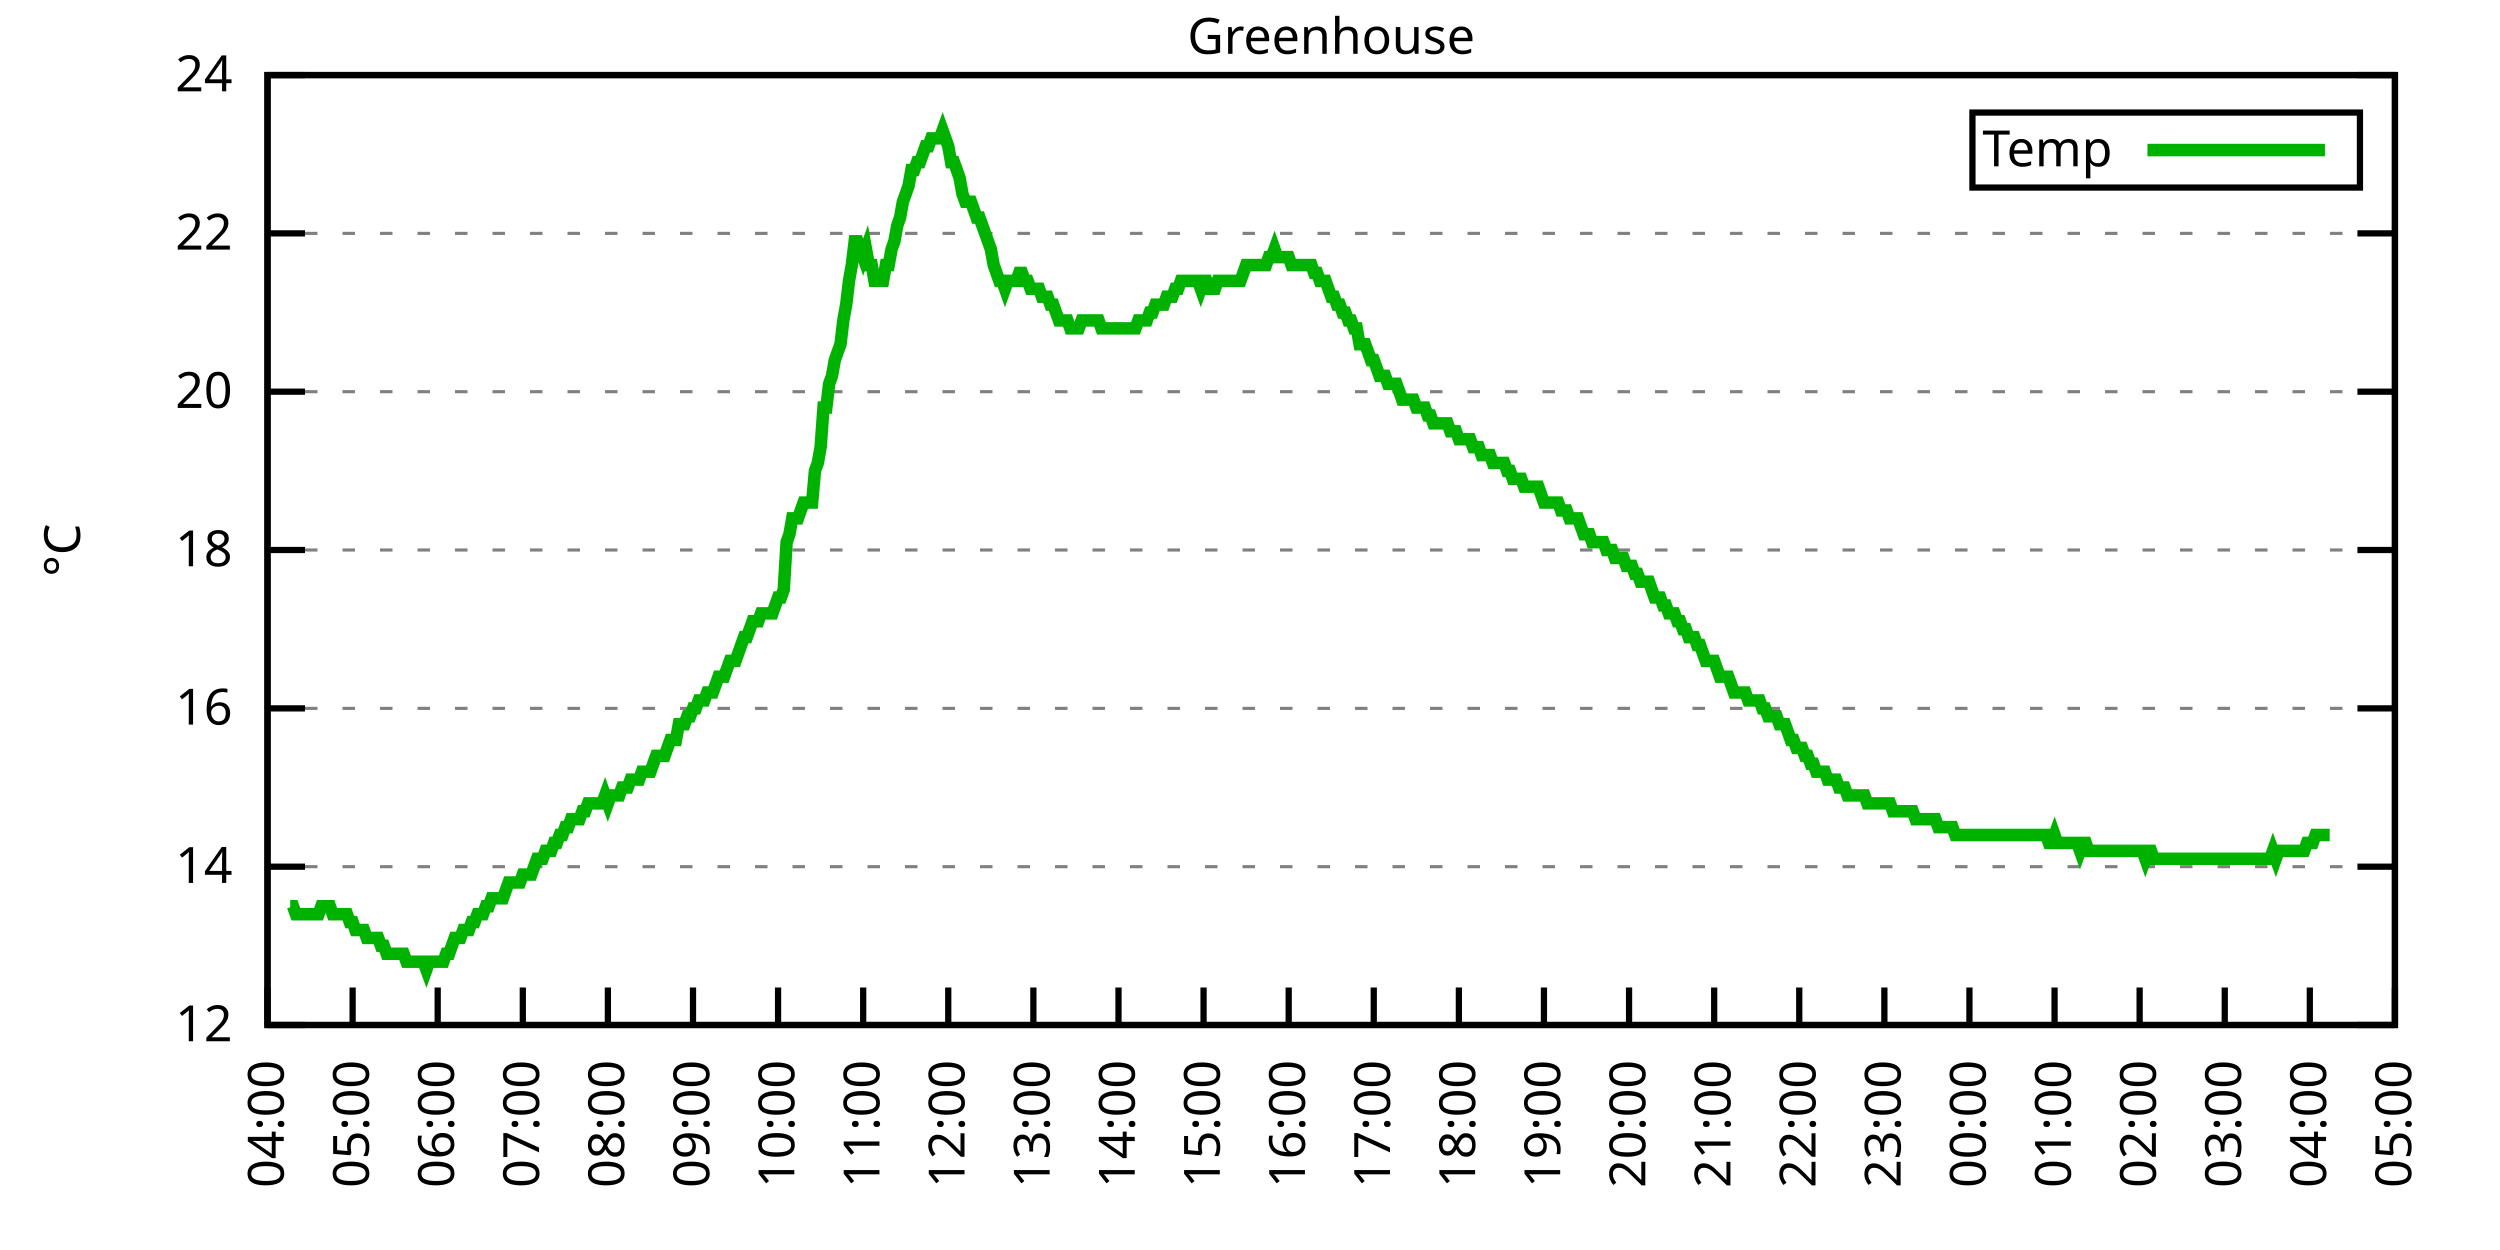
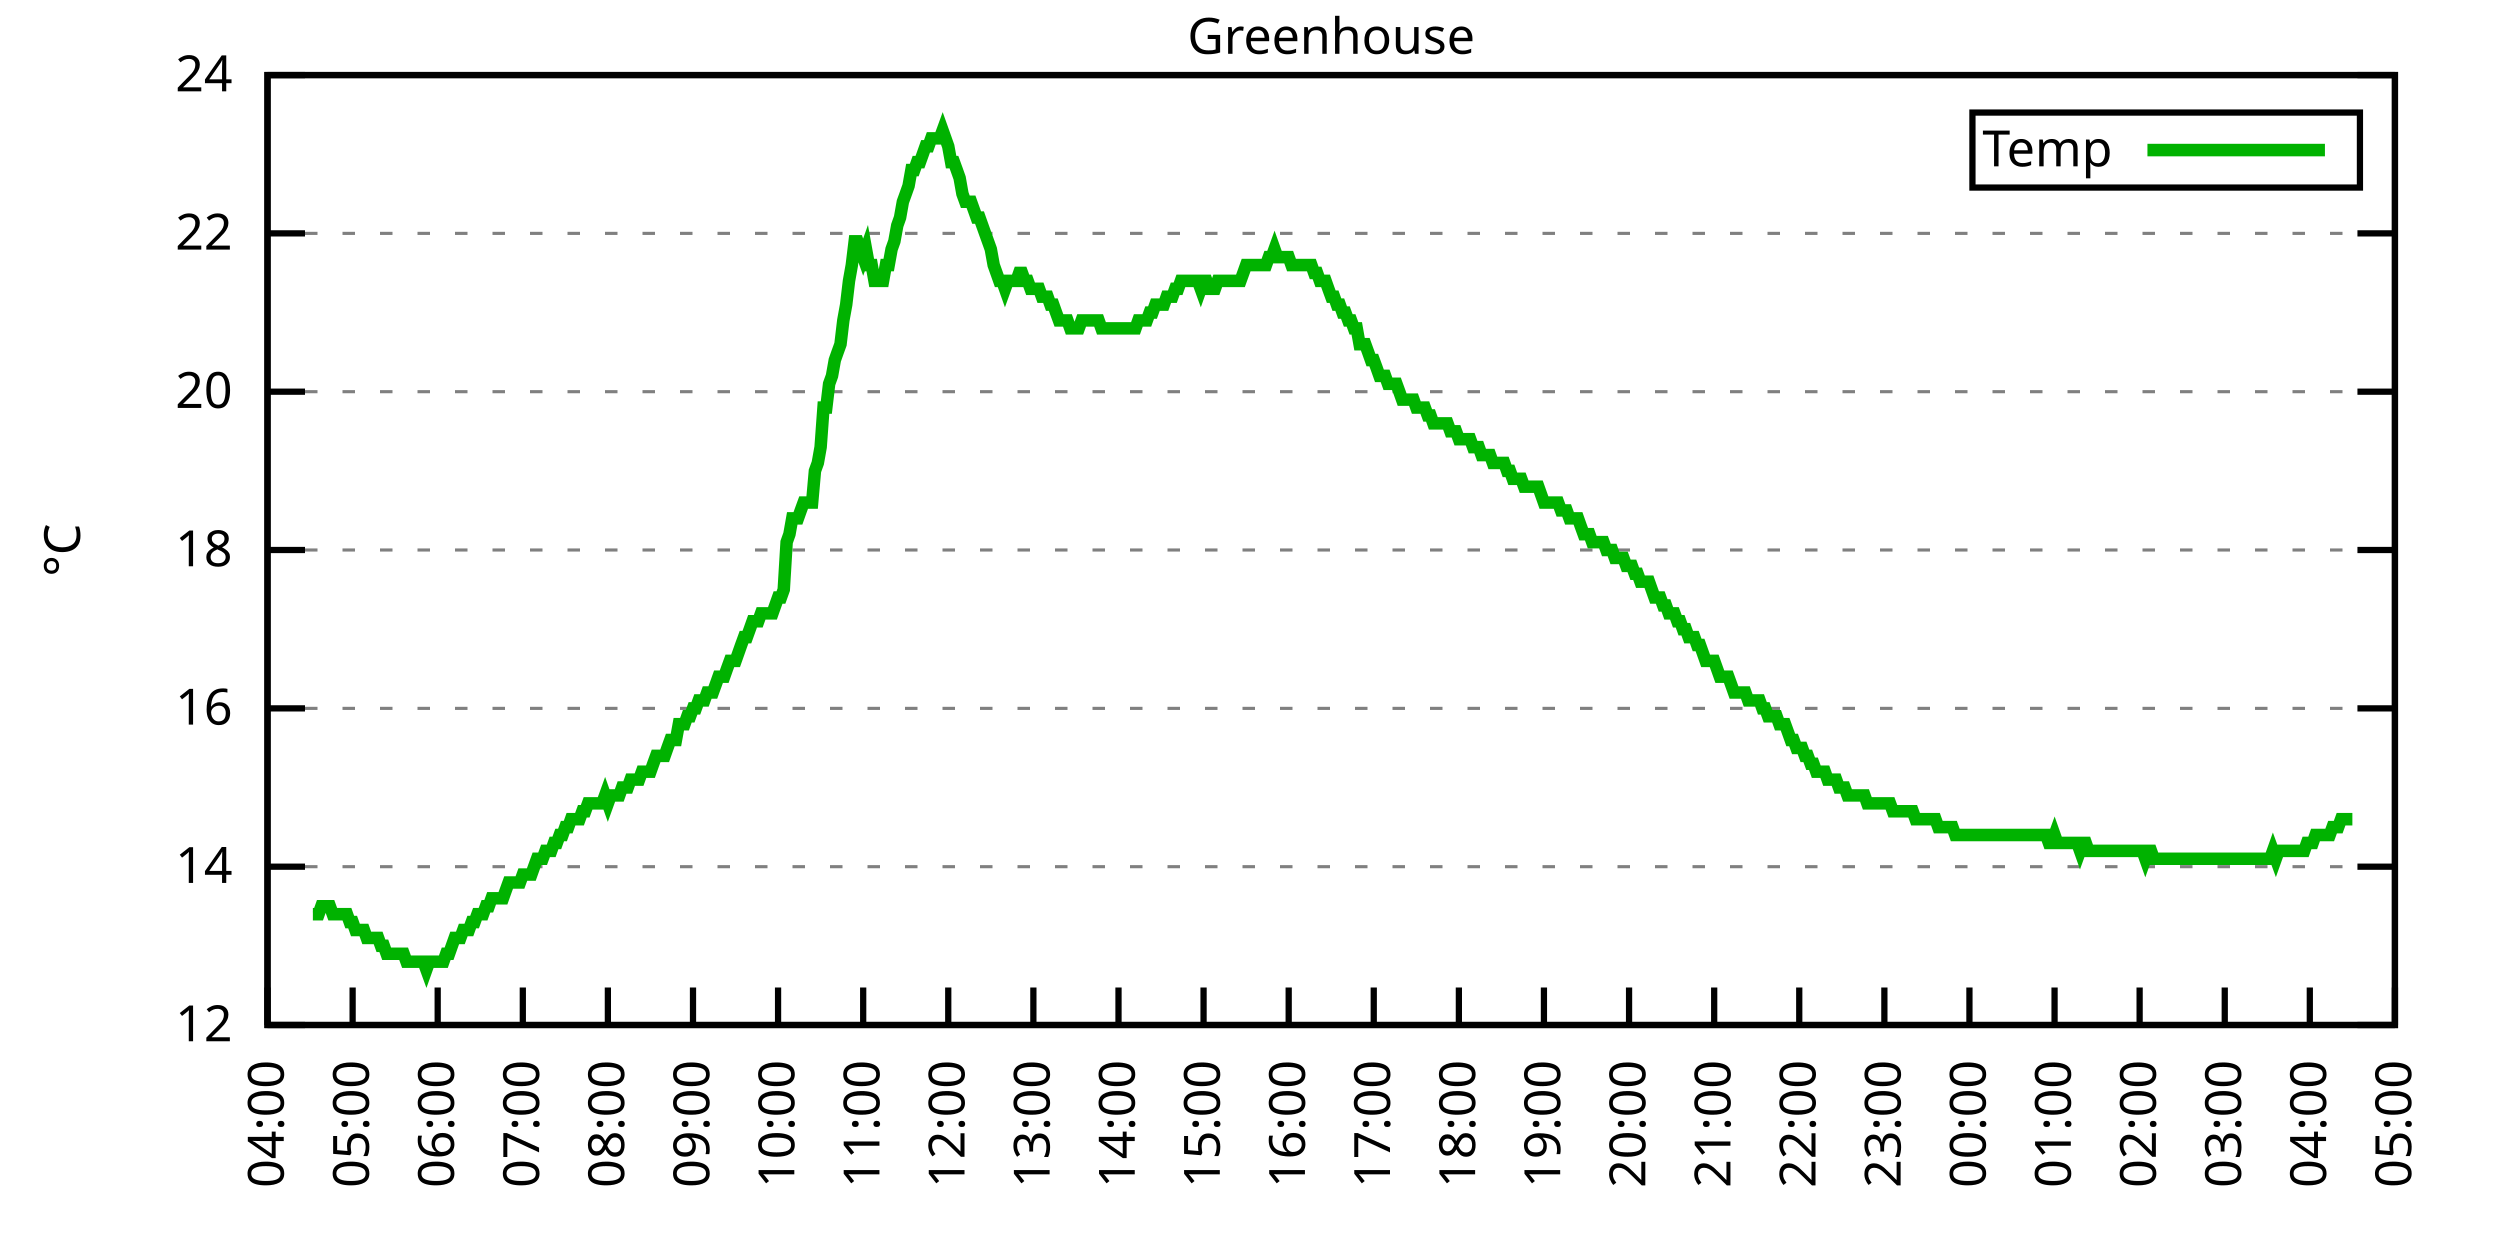
<svg xmlns="http://www.w3.org/2000/svg" xmlns:xlink="http://www.w3.org/1999/xlink" width="400" height="200" viewBox="0 0 400 200">
  <g id="gnuplot_canvas">
    <rect x="0" y="0" width="400" height="200" fill="none" />
    <defs>
      <circle id="gpDot" r="0.5" stroke-width="0.5" stroke="currentColor" />
      <path id="gpPt0" stroke-width="0.333" stroke="currentColor" d="M-1,0 h2 M0,-1 v2" />
      <path id="gpPt1" stroke-width="0.333" stroke="currentColor" d="M-1,-1 L1,1 M1,-1 L-1,1" />
      <path id="gpPt2" stroke-width="0.333" stroke="currentColor" d="M-1,0 L1,0 M0,-1 L0,1 M-1,-1 L1,1 M-1,1 L1,-1" />
      <rect id="gpPt3" stroke-width="0.333" stroke="currentColor" x="-1" y="-1" width="2" height="2" />
      <rect id="gpPt4" stroke-width="0.333" stroke="currentColor" fill="currentColor" x="-1" y="-1" width="2" height="2" />
      <circle id="gpPt5" stroke-width="0.333" stroke="currentColor" cx="0" cy="0" r="1" />
      <use xlink:href="#gpPt5" id="gpPt6" fill="currentColor" stroke="none" />
      <path id="gpPt7" stroke-width="0.333" stroke="currentColor" d="M0,-1.33 L-1.33,0.67 L1.33,0.67 z" />
      <use xlink:href="#gpPt7" id="gpPt8" fill="currentColor" stroke="none" />
      <use xlink:href="#gpPt7" id="gpPt9" stroke="currentColor" transform="rotate(180)" />
      <use xlink:href="#gpPt9" id="gpPt10" fill="currentColor" stroke="none" />
      <use xlink:href="#gpPt3" id="gpPt11" stroke="currentColor" transform="rotate(45)" />
      <use xlink:href="#gpPt11" id="gpPt12" fill="currentColor" stroke="none" />
      <path id="gpPt13" stroke-width="0.333" stroke="currentColor" d="M0,1.330 L1.265,0.411 L0.782,-1.067 L-0.782,-1.076 L-1.265,0.411 z" />
      <use xlink:href="#gpPt13" id="gpPt14" fill="currentColor" stroke="none" />
      <filter id="textbox" filterUnits="objectBoundingBox" x="0" y="0" height="1" width="1">
        <feFlood flood-color="white" flood-opacity="1" result="bgnd" />
        <feComposite in="SourceGraphic" in2="bgnd" operator="atop" />
      </filter>
      <filter id="greybox" filterUnits="objectBoundingBox" x="0" y="0" height="1" width="1">
        <feFlood flood-color="lightgrey" flood-opacity="1" result="grey" />
        <feComposite in="SourceGraphic" in2="grey" operator="atop" />
      </filter>
    </defs>
    <g fill="none" color="white" stroke="currentColor" stroke-width="1.00" stroke-linecap="butt" stroke-linejoin="miter">
</g>
    <g fill="none" color="black" stroke="currentColor" stroke-width="1.00" stroke-linecap="butt" stroke-linejoin="miter">
      <g stroke="none" shape-rendering="crispEdges">
        <polygon fill="rgb(255, 255, 255)" points="42.80,164.00 383.18,164.00 383.18,12.02 42.80,12.02 " />
      </g>
    </g>
    <g fill="none" color="black" stroke="currentColor" stroke-width="1.00" stroke-linecap="butt" stroke-linejoin="miter">
</g>
    <g fill="none" color="black" stroke="black" stroke-width="0.50" stroke-linecap="butt" stroke-linejoin="miter">
</g>
    <g fill="none" color="gray" stroke="currentColor" stroke-width="0.50" stroke-linecap="butt" stroke-linejoin="miter">
      <path stroke="gray" stroke-dasharray="2,4" class="gridline" d="M42.80,164.00 L383.19,164.00  " />
    </g>
    <g fill="none" color="gray" stroke="gray" stroke-width="1.00" stroke-linecap="butt" stroke-linejoin="miter">
</g>
    <g fill="none" color="black" stroke="currentColor" stroke-width="1.00" stroke-linecap="butt" stroke-linejoin="miter">
      <path stroke="black" d="M42.80,164.00 L48.80,164.00 M383.19,164.00 L377.19,164.00  " />
      <g transform="translate(37.20,166.60)" stroke="none" fill="black" font-family="Sans" font-size="8.00" text-anchor="end">
        <text>
          <tspan font-family="Sans"> 12</tspan>
        </text>
      </g>
    </g>
    <g fill="none" color="black" stroke="currentColor" stroke-width="1.00" stroke-linecap="butt" stroke-linejoin="miter">
</g>
    <g fill="none" color="black" stroke="black" stroke-width="0.50" stroke-linecap="butt" stroke-linejoin="miter">
</g>
    <g fill="none" color="gray" stroke="currentColor" stroke-width="0.50" stroke-linecap="butt" stroke-linejoin="miter">
      <path stroke="gray" stroke-dasharray="2,4" class="gridline" d="M42.80,138.67 L383.19,138.67  " />
    </g>
    <g fill="none" color="gray" stroke="gray" stroke-width="1.00" stroke-linecap="butt" stroke-linejoin="miter">
</g>
    <g fill="none" color="black" stroke="currentColor" stroke-width="1.00" stroke-linecap="butt" stroke-linejoin="miter">
      <path stroke="black" d="M42.80,138.67 L48.80,138.67 M383.19,138.67 L377.19,138.67  " />
      <g transform="translate(37.20,141.27)" stroke="none" fill="black" font-family="Sans" font-size="8.00" text-anchor="end">
        <text>
          <tspan font-family="Sans"> 14</tspan>
        </text>
      </g>
    </g>
    <g fill="none" color="black" stroke="currentColor" stroke-width="1.00" stroke-linecap="butt" stroke-linejoin="miter">
</g>
    <g fill="none" color="black" stroke="black" stroke-width="0.50" stroke-linecap="butt" stroke-linejoin="miter">
</g>
    <g fill="none" color="gray" stroke="currentColor" stroke-width="0.50" stroke-linecap="butt" stroke-linejoin="miter">
      <path stroke="gray" stroke-dasharray="2,4" class="gridline" d="M42.80,113.34 L383.19,113.34  " />
    </g>
    <g fill="none" color="gray" stroke="gray" stroke-width="1.00" stroke-linecap="butt" stroke-linejoin="miter">
</g>
    <g fill="none" color="black" stroke="currentColor" stroke-width="1.00" stroke-linecap="butt" stroke-linejoin="miter">
      <path stroke="black" d="M42.80,113.34 L48.80,113.34 M383.19,113.34 L377.19,113.34  " />
      <g transform="translate(37.20,115.94)" stroke="none" fill="black" font-family="Sans" font-size="8.00" text-anchor="end">
        <text>
          <tspan font-family="Sans"> 16</tspan>
        </text>
      </g>
    </g>
    <g fill="none" color="black" stroke="currentColor" stroke-width="1.00" stroke-linecap="butt" stroke-linejoin="miter">
</g>
    <g fill="none" color="black" stroke="black" stroke-width="0.50" stroke-linecap="butt" stroke-linejoin="miter">
</g>
    <g fill="none" color="gray" stroke="currentColor" stroke-width="0.50" stroke-linecap="butt" stroke-linejoin="miter">
      <path stroke="gray" stroke-dasharray="2,4" class="gridline" d="M42.80,88.00 L383.19,88.00  " />
    </g>
    <g fill="none" color="gray" stroke="gray" stroke-width="1.00" stroke-linecap="butt" stroke-linejoin="miter">
</g>
    <g fill="none" color="black" stroke="currentColor" stroke-width="1.00" stroke-linecap="butt" stroke-linejoin="miter">
      <path stroke="black" d="M42.80,88.00 L48.80,88.00 M383.19,88.00 L377.19,88.00  " />
      <g transform="translate(37.20,90.60)" stroke="none" fill="black" font-family="Sans" font-size="8.00" text-anchor="end">
        <text>
          <tspan font-family="Sans"> 18</tspan>
        </text>
      </g>
    </g>
    <g fill="none" color="black" stroke="currentColor" stroke-width="1.00" stroke-linecap="butt" stroke-linejoin="miter">
</g>
    <g fill="none" color="black" stroke="black" stroke-width="0.50" stroke-linecap="butt" stroke-linejoin="miter">
</g>
    <g fill="none" color="gray" stroke="currentColor" stroke-width="0.50" stroke-linecap="butt" stroke-linejoin="miter">
      <path stroke="gray" stroke-dasharray="2,4" class="gridline" d="M42.80,62.67 L383.19,62.67  " />
    </g>
    <g fill="none" color="gray" stroke="gray" stroke-width="1.00" stroke-linecap="butt" stroke-linejoin="miter">
</g>
    <g fill="none" color="black" stroke="currentColor" stroke-width="1.00" stroke-linecap="butt" stroke-linejoin="miter">
      <path stroke="black" d="M42.80,62.67 L48.80,62.67 M383.19,62.67 L377.19,62.67  " />
      <g transform="translate(37.20,65.27)" stroke="none" fill="black" font-family="Sans" font-size="8.00" text-anchor="end">
        <text>
          <tspan font-family="Sans"> 20</tspan>
        </text>
      </g>
    </g>
    <g fill="none" color="black" stroke="currentColor" stroke-width="1.00" stroke-linecap="butt" stroke-linejoin="miter">
</g>
    <g fill="none" color="black" stroke="black" stroke-width="0.50" stroke-linecap="butt" stroke-linejoin="miter">
</g>
    <g fill="none" color="gray" stroke="currentColor" stroke-width="0.50" stroke-linecap="butt" stroke-linejoin="miter">
      <path stroke="gray" stroke-dasharray="2,4" class="gridline" d="M42.80,37.34 L383.19,37.34  " />
    </g>
    <g fill="none" color="gray" stroke="gray" stroke-width="1.00" stroke-linecap="butt" stroke-linejoin="miter">
</g>
    <g fill="none" color="black" stroke="currentColor" stroke-width="1.00" stroke-linecap="butt" stroke-linejoin="miter">
      <path stroke="black" d="M42.80,37.34 L48.80,37.34 M383.19,37.34 L377.19,37.34  " />
      <g transform="translate(37.20,39.94)" stroke="none" fill="black" font-family="Sans" font-size="8.00" text-anchor="end">
        <text>
          <tspan font-family="Sans"> 22</tspan>
        </text>
      </g>
    </g>
    <g fill="none" color="black" stroke="currentColor" stroke-width="1.00" stroke-linecap="butt" stroke-linejoin="miter">
</g>
    <g fill="none" color="black" stroke="black" stroke-width="0.50" stroke-linecap="butt" stroke-linejoin="miter">
</g>
    <g fill="none" color="gray" stroke="currentColor" stroke-width="0.50" stroke-linecap="butt" stroke-linejoin="miter">
      <path stroke="gray" stroke-dasharray="2,4" class="gridline" d="M42.80,12.01 L383.19,12.01  " />
    </g>
    <g fill="none" color="gray" stroke="gray" stroke-width="1.00" stroke-linecap="butt" stroke-linejoin="miter">
</g>
    <g fill="none" color="black" stroke="currentColor" stroke-width="1.00" stroke-linecap="butt" stroke-linejoin="miter">
      <path stroke="black" d="M42.80,12.01 L48.80,12.01 M383.19,12.01 L377.19,12.01  " />
      <g transform="translate(37.20,14.61)" stroke="none" fill="black" font-family="Sans" font-size="8.00" text-anchor="end">
        <text>
          <tspan font-family="Sans"> 24</tspan>
        </text>
      </g>
    </g>
    <g fill="none" color="black" stroke="currentColor" stroke-width="1.00" stroke-linecap="butt" stroke-linejoin="miter">
      <path stroke="black" d="M42.80,164.00 L42.80,158.00  " />
      <g transform="translate(45.40,169.60) rotate(270.00)" stroke="none" fill="black" font-family="Sans" font-size="8.00" text-anchor="end">
        <text>
          <tspan font-family="Sans">04:00</tspan>
        </text>
      </g>
    </g>
    <g fill="none" color="black" stroke="currentColor" stroke-width="1.00" stroke-linecap="butt" stroke-linejoin="miter">
      <path stroke="black" d="M56.42,164.00 L56.42,158.00  " />
      <g transform="translate(59.02,169.60) rotate(270.00)" stroke="none" fill="black" font-family="Sans" font-size="8.00" text-anchor="end">
        <text>
          <tspan font-family="Sans">05:00</tspan>
        </text>
      </g>
    </g>
    <g fill="none" color="black" stroke="currentColor" stroke-width="1.00" stroke-linecap="butt" stroke-linejoin="miter">
      <path stroke="black" d="M70.03,164.00 L70.03,158.00  " />
      <g transform="translate(72.63,169.60) rotate(270.00)" stroke="none" fill="black" font-family="Sans" font-size="8.00" text-anchor="end">
        <text>
          <tspan font-family="Sans">06:00</tspan>
        </text>
      </g>
    </g>
    <g fill="none" color="black" stroke="currentColor" stroke-width="1.00" stroke-linecap="butt" stroke-linejoin="miter">
      <path stroke="black" d="M83.65,164.00 L83.65,158.00  " />
      <g transform="translate(86.25,169.60) rotate(270.00)" stroke="none" fill="black" font-family="Sans" font-size="8.00" text-anchor="end">
        <text>
          <tspan font-family="Sans">07:00</tspan>
        </text>
      </g>
    </g>
    <g fill="none" color="black" stroke="currentColor" stroke-width="1.00" stroke-linecap="butt" stroke-linejoin="miter">
      <path stroke="black" d="M97.26,164.00 L97.26,158.00  " />
      <g transform="translate(99.86,169.60) rotate(270.00)" stroke="none" fill="black" font-family="Sans" font-size="8.00" text-anchor="end">
        <text>
          <tspan font-family="Sans">08:00</tspan>
        </text>
      </g>
    </g>
    <g fill="none" color="black" stroke="currentColor" stroke-width="1.00" stroke-linecap="butt" stroke-linejoin="miter">
      <path stroke="black" d="M110.88,164.00 L110.88,158.00  " />
      <g transform="translate(113.48,169.60) rotate(270.00)" stroke="none" fill="black" font-family="Sans" font-size="8.00" text-anchor="end">
        <text>
          <tspan font-family="Sans">09:00</tspan>
        </text>
      </g>
    </g>
    <g fill="none" color="black" stroke="currentColor" stroke-width="1.00" stroke-linecap="butt" stroke-linejoin="miter">
      <path stroke="black" d="M124.49,164.00 L124.49,158.00  " />
      <g transform="translate(127.09,169.60) rotate(270.00)" stroke="none" fill="black" font-family="Sans" font-size="8.00" text-anchor="end">
        <text>
          <tspan font-family="Sans">10:00</tspan>
        </text>
      </g>
    </g>
    <g fill="none" color="black" stroke="currentColor" stroke-width="1.00" stroke-linecap="butt" stroke-linejoin="miter">
      <path stroke="black" d="M138.11,164.00 L138.11,158.00  " />
      <g transform="translate(140.71,169.60) rotate(270.00)" stroke="none" fill="black" font-family="Sans" font-size="8.00" text-anchor="end">
        <text>
          <tspan font-family="Sans">11:00</tspan>
        </text>
      </g>
    </g>
    <g fill="none" color="black" stroke="currentColor" stroke-width="1.00" stroke-linecap="butt" stroke-linejoin="miter">
      <path stroke="black" d="M151.72,164.00 L151.72,158.00  " />
      <g transform="translate(154.32,169.60) rotate(270.00)" stroke="none" fill="black" font-family="Sans" font-size="8.00" text-anchor="end">
        <text>
          <tspan font-family="Sans">12:00</tspan>
        </text>
      </g>
    </g>
    <g fill="none" color="black" stroke="currentColor" stroke-width="1.00" stroke-linecap="butt" stroke-linejoin="miter">
      <path stroke="black" d="M165.34,164.00 L165.34,158.00  " />
      <g transform="translate(167.94,169.60) rotate(270.00)" stroke="none" fill="black" font-family="Sans" font-size="8.00" text-anchor="end">
        <text>
          <tspan font-family="Sans">13:00</tspan>
        </text>
      </g>
    </g>
    <g fill="none" color="black" stroke="currentColor" stroke-width="1.00" stroke-linecap="butt" stroke-linejoin="miter">
      <path stroke="black" d="M178.96,164.00 L178.96,158.00  " />
      <g transform="translate(181.56,169.60) rotate(270.00)" stroke="none" fill="black" font-family="Sans" font-size="8.00" text-anchor="end">
        <text>
          <tspan font-family="Sans">14:00</tspan>
        </text>
      </g>
    </g>
    <g fill="none" color="black" stroke="currentColor" stroke-width="1.00" stroke-linecap="butt" stroke-linejoin="miter">
      <path stroke="black" d="M192.57,164.00 L192.57,158.00  " />
      <g transform="translate(195.17,169.60) rotate(270.00)" stroke="none" fill="black" font-family="Sans" font-size="8.00" text-anchor="end">
        <text>
          <tspan font-family="Sans">15:00</tspan>
        </text>
      </g>
    </g>
    <g fill="none" color="black" stroke="currentColor" stroke-width="1.00" stroke-linecap="butt" stroke-linejoin="miter">
      <path stroke="black" d="M206.19,164.00 L206.19,158.00  " />
      <g transform="translate(208.79,169.60) rotate(270.00)" stroke="none" fill="black" font-family="Sans" font-size="8.00" text-anchor="end">
        <text>
          <tspan font-family="Sans">16:00</tspan>
        </text>
      </g>
    </g>
    <g fill="none" color="black" stroke="currentColor" stroke-width="1.00" stroke-linecap="butt" stroke-linejoin="miter">
      <path stroke="black" d="M219.80,164.00 L219.80,158.00  " />
      <g transform="translate(222.40,169.60) rotate(270.00)" stroke="none" fill="black" font-family="Sans" font-size="8.00" text-anchor="end">
        <text>
          <tspan font-family="Sans">17:00</tspan>
        </text>
      </g>
    </g>
    <g fill="none" color="black" stroke="currentColor" stroke-width="1.00" stroke-linecap="butt" stroke-linejoin="miter">
      <path stroke="black" d="M233.42,164.00 L233.42,158.00  " />
      <g transform="translate(236.02,169.60) rotate(270.00)" stroke="none" fill="black" font-family="Sans" font-size="8.00" text-anchor="end">
        <text>
          <tspan font-family="Sans">18:00</tspan>
        </text>
      </g>
    </g>
    <g fill="none" color="black" stroke="currentColor" stroke-width="1.00" stroke-linecap="butt" stroke-linejoin="miter">
      <path stroke="black" d="M247.03,164.00 L247.03,158.00  " />
      <g transform="translate(249.63,169.60) rotate(270.00)" stroke="none" fill="black" font-family="Sans" font-size="8.00" text-anchor="end">
        <text>
          <tspan font-family="Sans">19:00</tspan>
        </text>
      </g>
    </g>
    <g fill="none" color="black" stroke="currentColor" stroke-width="1.00" stroke-linecap="butt" stroke-linejoin="miter">
      <path stroke="black" d="M260.65,164.00 L260.65,158.00  " />
      <g transform="translate(263.25,169.60) rotate(270.00)" stroke="none" fill="black" font-family="Sans" font-size="8.00" text-anchor="end">
        <text>
          <tspan font-family="Sans">20:00</tspan>
        </text>
      </g>
    </g>
    <g fill="none" color="black" stroke="currentColor" stroke-width="1.00" stroke-linecap="butt" stroke-linejoin="miter">
      <path stroke="black" d="M274.27,164.00 L274.27,158.00  " />
      <g transform="translate(276.87,169.60) rotate(270.00)" stroke="none" fill="black" font-family="Sans" font-size="8.00" text-anchor="end">
        <text>
          <tspan font-family="Sans">21:00</tspan>
        </text>
      </g>
    </g>
    <g fill="none" color="black" stroke="currentColor" stroke-width="1.00" stroke-linecap="butt" stroke-linejoin="miter">
      <path stroke="black" d="M287.88,164.00 L287.88,158.00  " />
      <g transform="translate(290.48,169.60) rotate(270.00)" stroke="none" fill="black" font-family="Sans" font-size="8.00" text-anchor="end">
        <text>
          <tspan font-family="Sans">22:00</tspan>
        </text>
      </g>
    </g>
    <g fill="none" color="black" stroke="currentColor" stroke-width="1.00" stroke-linecap="butt" stroke-linejoin="miter">
      <path stroke="black" d="M301.50,164.00 L301.50,158.00  " />
      <g transform="translate(304.10,169.60) rotate(270.00)" stroke="none" fill="black" font-family="Sans" font-size="8.00" text-anchor="end">
        <text>
          <tspan font-family="Sans">23:00</tspan>
        </text>
      </g>
    </g>
    <g fill="none" color="black" stroke="currentColor" stroke-width="1.00" stroke-linecap="butt" stroke-linejoin="miter">
      <path stroke="black" d="M315.11,164.00 L315.11,158.00  " />
      <g transform="translate(317.71,169.60) rotate(270.00)" stroke="none" fill="black" font-family="Sans" font-size="8.00" text-anchor="end">
        <text>
          <tspan font-family="Sans">00:00</tspan>
        </text>
      </g>
    </g>
    <g fill="none" color="black" stroke="currentColor" stroke-width="1.00" stroke-linecap="butt" stroke-linejoin="miter">
      <path stroke="black" d="M328.73,164.00 L328.73,158.00  " />
      <g transform="translate(331.33,169.60) rotate(270.00)" stroke="none" fill="black" font-family="Sans" font-size="8.00" text-anchor="end">
        <text>
          <tspan font-family="Sans">01:00</tspan>
        </text>
      </g>
    </g>
    <g fill="none" color="black" stroke="currentColor" stroke-width="1.00" stroke-linecap="butt" stroke-linejoin="miter">
      <path stroke="black" d="M342.34,164.00 L342.34,158.00  " />
      <g transform="translate(344.94,169.60) rotate(270.00)" stroke="none" fill="black" font-family="Sans" font-size="8.00" text-anchor="end">
        <text>
          <tspan font-family="Sans">02:00</tspan>
        </text>
      </g>
    </g>
    <g fill="none" color="black" stroke="currentColor" stroke-width="1.00" stroke-linecap="butt" stroke-linejoin="miter">
      <path stroke="black" d="M355.96,164.00 L355.96,158.00  " />
      <g transform="translate(358.56,169.60) rotate(270.00)" stroke="none" fill="black" font-family="Sans" font-size="8.00" text-anchor="end">
        <text>
          <tspan font-family="Sans">03:00</tspan>
        </text>
      </g>
    </g>
    <g fill="none" color="black" stroke="currentColor" stroke-width="1.00" stroke-linecap="butt" stroke-linejoin="miter">
      <path stroke="black" d="M369.57,164.00 L369.57,158.00  " />
      <g transform="translate(372.17,169.60) rotate(270.00)" stroke="none" fill="black" font-family="Sans" font-size="8.00" text-anchor="end">
        <text>
          <tspan font-family="Sans">04:00</tspan>
        </text>
      </g>
    </g>
    <g fill="none" color="black" stroke="currentColor" stroke-width="1.00" stroke-linecap="butt" stroke-linejoin="miter">
      <path stroke="black" d="M383.19,164.00 L383.19,158.00  " />
      <g transform="translate(385.79,169.60) rotate(270.00)" stroke="none" fill="black" font-family="Sans" font-size="8.00" text-anchor="end">
        <text>
          <tspan font-family="Sans">05:00</tspan>
        </text>
      </g>
    </g>
    <g fill="none" color="black" stroke="currentColor" stroke-width="1.00" stroke-linecap="butt" stroke-linejoin="miter">
</g>
    <g fill="none" color="black" stroke="currentColor" stroke-width="1.00" stroke-linecap="butt" stroke-linejoin="miter">
      <path stroke="black" d="M42.80,12.01 L42.80,164.00 L383.19,164.00 L383.19,12.01 L42.80,12.01 Z  " />
    </g>
    <g fill="none" color="black" stroke="currentColor" stroke-width="1.00" stroke-linecap="butt" stroke-linejoin="miter">
</g>
    <g fill="none" color="black" stroke="currentColor" stroke-width="1.00" stroke-linecap="butt" stroke-linejoin="miter">
      <path stroke="black" d="M315.59,30.01 L315.59,18.01 L377.59,18.01 L377.59,30.01 L315.59,30.01 Z  " />
    </g>
    <g id="Greenhouse_plot_1">
      <g fill="none" color="white" stroke="black" stroke-width="2.00" stroke-linecap="butt" stroke-linejoin="miter">
</g>
      <g fill="none" color="black" stroke="currentColor" stroke-width="2.00" stroke-linecap="butt" stroke-linejoin="miter">
        <g transform="translate(337.99,26.61)" stroke="none" fill="black" font-family="Sans" font-size="8.00" text-anchor="end">
          <text>
            <tspan font-family="Sans">Temp</tspan>
          </text>
        </g>
      </g>
      <g fill="none" color="black" stroke="currentColor" stroke-width="2.00" stroke-linecap="butt" stroke-linejoin="miter">
-         <path stroke="rgb(  0, 178,   0)" d="M343.59,24.01 L371.99,24.01 M46.43,145.00 L46.88,145.00 L47.34,146.27 L47.79,146.27 L48.25,146.27 L48.70,146.27   L49.15,146.27 L49.61,146.27 L50.06,146.27 L50.52,146.27 L50.97,146.27 L51.42,145.00 L51.88,145.00 L52.33,145.00   L52.78,145.00 L53.24,146.27 L53.69,146.27 L54.15,146.27 L54.60,146.27 L55.05,146.27 L55.51,146.27 L55.96,147.53   L56.42,147.53 L56.87,148.80 L57.32,148.80 L57.78,148.80 L58.23,148.80 L58.68,150.07 L59.14,150.07 L59.59,150.07   L60.05,150.07 L60.50,150.07 L60.95,151.33 L61.41,151.33 L61.86,152.60 L62.32,152.60 L62.77,152.60 L63.22,152.60   L63.68,152.60 L64.13,152.60 L64.58,152.60 L65.04,153.87 L65.49,153.87 L65.95,153.87 L66.40,153.87 L66.85,153.87   L67.31,153.87 L67.76,153.87 L68.22,155.13 L68.67,153.87 L69.12,153.87 L69.58,153.87 L70.03,153.87 L70.49,153.87   L70.94,153.87 L71.39,152.60 L71.85,152.60 L72.30,151.33 L72.75,150.07 L73.21,150.07 L73.66,150.07 L74.12,148.80   L74.57,148.80 L75.02,148.80 L75.48,147.53 L75.93,147.53 L76.39,146.27 L76.84,146.27 L77.29,146.27 L77.75,145.00   L78.20,145.00 L78.65,143.73 L79.11,143.73 L79.56,143.73 L80.02,143.73 L80.47,143.73 L80.92,142.47 L81.38,141.20   L81.83,141.20 L82.29,141.20 L82.74,141.20 L83.19,141.20 L83.65,139.93 L84.10,139.93 L84.55,139.93 L85.01,139.93   L85.46,138.67 L85.92,137.40 L86.37,137.40 L86.82,137.40 L87.28,136.14 L87.73,136.14 L88.19,136.14 L88.64,134.87   L89.09,134.87 L89.55,133.60 L90.00,133.60 L90.45,132.34 L90.91,132.34 L91.36,131.07 L91.82,131.07 L92.27,131.07   L92.72,131.07 L93.18,129.80 L93.63,129.80 L94.09,128.54 L94.54,128.54 L94.99,128.54 L95.45,128.54 L95.90,128.54   L96.35,128.54 L96.81,127.27 L97.26,128.54 L97.72,127.27 L98.17,127.27 L98.62,127.27 L99.08,127.27 L99.53,126.00   L99.99,126.00 L100.44,126.00 L100.89,124.74 L101.35,124.74 L101.80,124.74 L102.25,124.74 L102.71,123.47 L103.16,123.47   L103.62,123.47 L104.07,123.47 L104.52,122.20 L104.98,120.94 L105.43,120.94 L105.89,120.94 L106.34,120.94 L106.79,119.67   L107.25,118.40 L107.70,118.40 L108.15,118.40 L108.61,115.87 L109.06,115.87 L109.52,115.87 L109.97,114.60 L110.42,114.60   L110.88,113.34 L111.33,113.34 L111.79,112.07 L112.24,112.07 L112.69,112.07 L113.15,110.80 L113.60,110.80 L114.05,110.80   L114.51,109.54 L114.96,108.27 L115.42,108.27 L115.87,108.27 L116.32,107.00 L116.78,105.74 L117.23,105.74 L117.69,105.74   L118.14,104.47 L118.59,103.20 L119.05,101.94 L119.50,101.94 L119.96,100.67 L120.41,99.40 L120.86,99.40 L121.32,99.40   L121.77,98.14 L122.22,98.14 L122.68,98.14 L123.13,98.14 L123.59,98.14 L124.04,96.87 L124.49,95.60 L124.95,95.60   L125.40,94.34 L125.86,86.74 L126.31,85.47 L126.76,82.94 L127.22,82.94 L127.67,82.94 L128.12,81.67 L128.58,80.41   L129.03,80.41 L129.49,80.41 L129.94,80.41 L130.39,75.34 L130.85,74.07 L131.30,71.54 L131.76,65.21 L132.21,65.21   L132.66,61.41 L133.12,60.14 L133.57,57.61 L134.02,56.34 L134.48,55.07 L134.93,51.27 L135.39,48.74 L135.84,44.94   L136.29,42.41 L136.75,38.61 L137.20,38.61 L137.66,39.87 L138.11,41.14 L138.56,39.87 L139.02,42.41 L139.47,42.41   L139.92,44.94 L140.38,44.94 L140.83,44.94 L141.29,44.94 L141.74,42.41 L142.19,42.41 L142.65,39.87 L143.10,38.61   L143.56,36.08 L144.01,34.81 L144.46,32.28 L144.92,31.01 L145.37,29.74 L145.82,27.21 L146.28,27.21 L146.73,25.94   L147.19,25.94 L147.64,24.68 L148.09,23.41 L148.55,23.41 L149.00,22.14 L149.46,22.14 L149.91,22.14 L150.36,22.14   L150.82,20.88 L151.27,22.14 L151.72,23.41 L152.18,25.94 L152.63,25.94 L153.09,27.21 L153.54,28.48 L153.99,31.01   L154.45,32.28 L154.90,32.28 L155.36,32.28 L155.81,33.54 L156.26,34.81 L156.72,34.81 L157.17,36.08 L157.62,37.34   L158.08,38.61 L158.53,39.87 L158.99,42.41 L159.44,43.67 L159.89,44.94 L160.35,44.94 L160.80,46.21 L161.26,44.94   L161.71,44.94 L162.16,44.94 L162.62,44.94 L163.07,43.67 L163.52,43.67 L163.98,44.94 L164.43,44.94 L164.89,46.21   L165.34,46.21 L165.79,46.21 L166.25,46.21 L166.70,47.47 L167.16,47.47 L167.61,47.47 L168.06,48.74 L168.52,48.74   L168.97,50.01 L169.43,51.27 L169.88,51.27 L170.33,51.27 L170.79,51.27 L171.24,52.54 L171.69,52.54 L172.15,52.54   L172.60,52.54 L173.06,51.27 L173.51,51.27 L173.96,51.27 L174.42,51.27 L174.87,51.27 L175.33,51.27 L175.78,51.27   L176.23,52.54 L176.69,52.54 L177.14,52.54 L177.59,52.54 L178.05,52.54 L178.50,52.54 L178.96,52.54 L179.41,52.54   L179.86,52.54 L180.32,52.54 L180.77,52.54 L181.23,52.54 L181.68,52.54 L182.13,51.27 L182.59,51.27 L183.04,51.27   L183.49,51.27 L183.95,50.01 L184.40,50.01 L184.86,48.74 L185.31,48.74 L185.76,48.74 L186.22,48.74 L186.67,47.47   L187.13,47.47 L187.58,47.47 L188.03,46.21 L188.49,46.21 L188.94,44.94 L189.39,44.94 L189.85,44.94 L190.30,44.94   L190.76,44.94 L191.21,44.94 L191.66,44.94 L192.12,46.21 L192.57,44.94 L193.03,44.94 L193.48,46.21 L193.93,46.21   L194.39,46.21 L194.84,44.94 L195.29,44.94 L195.75,44.94 L196.20,44.94 L196.66,44.94 L197.11,44.94 L197.56,44.94   L198.02,44.94 L198.47,44.94 L198.93,43.67 L199.38,42.41 L199.83,42.41 L200.29,42.41 L200.74,42.41 L201.19,42.41   L201.65,42.41 L202.10,42.41 L202.56,42.41 L203.01,41.14 L203.46,41.14 L203.92,39.87 L204.37,41.14 L204.83,41.14   L205.28,41.14 L205.73,41.14 L206.19,41.14 L206.64,42.41 L207.09,42.41 L207.55,42.41 L208.00,42.41 L208.46,42.41   L208.91,42.41 L209.36,42.41 L209.82,42.41 L210.27,43.67 L210.73,43.67 L211.18,44.94 L211.63,44.94 L212.09,44.94   L212.54,46.21 L213.00,47.47 L213.45,47.47 L213.90,48.74 L214.36,48.74 L214.81,50.01 L215.26,50.01 L215.72,51.27   L216.17,51.27 L216.63,52.54 L217.08,52.54 L217.53,55.07 L217.99,55.07 L218.44,55.07 L218.90,56.34 L219.35,57.61   L219.80,57.61 L220.26,58.87 L220.71,60.14 L221.16,60.14 L221.62,60.14 L222.07,61.41 L222.53,61.41 L222.98,61.41   L223.43,61.41 L223.89,62.67 L224.34,63.94 L224.80,63.94 L225.25,63.94 L225.70,63.94 L226.16,63.94 L226.61,65.21   L227.06,65.21 L227.52,65.21 L227.97,65.21 L228.43,66.47 L228.88,66.47 L229.33,67.74 L229.79,67.74 L230.24,67.74   L230.70,67.74 L231.15,67.74 L231.60,67.74 L232.06,69.01 L232.51,69.01 L232.96,69.01 L233.42,70.27 L233.87,70.27   L234.33,70.27 L234.78,70.27 L235.23,70.27 L235.69,71.54 L236.14,71.54 L236.60,71.54 L237.05,72.81 L237.50,72.81   L237.96,72.81 L238.41,72.81 L238.86,74.07 L239.32,74.07 L239.77,74.07 L240.23,74.07 L240.68,74.07 L241.13,75.34   L241.59,75.34 L242.04,76.61 L242.50,76.61 L242.95,76.61 L243.40,76.61 L243.86,77.87 L244.31,77.87 L244.76,77.87   L245.22,77.87 L245.67,77.87 L246.13,77.87 L246.58,79.14 L247.03,80.41 L247.49,80.41 L247.94,80.41 L248.40,80.41   L248.85,80.41 L249.30,80.41 L249.76,81.67 L250.21,81.67 L250.66,81.67 L251.12,82.94 L251.57,82.94 L252.03,82.94   L252.48,82.94 L252.93,84.21 L253.39,85.47 L253.84,85.47 L254.30,85.47 L254.75,86.74 L255.20,86.74 L255.66,86.74   L256.11,86.74 L256.56,86.74 L257.02,88.00 L257.47,88.00 L257.93,88.00 L258.38,89.27 L258.83,89.27 L259.29,89.27   L259.74,89.27 L260.20,90.54 L260.65,90.54 L261.10,90.54 L261.56,91.80 L262.01,91.80 L262.47,93.07 L262.92,93.07   L263.37,93.07 L263.83,93.07 L264.28,94.34 L264.73,95.60 L265.19,95.60 L265.64,95.60 L266.10,96.87 L266.55,96.87   L267.00,98.14 L267.46,98.14 L267.91,98.14 L268.37,99.40 L268.82,99.40 L269.27,100.67 L269.73,100.67 L270.18,101.94   L270.63,101.94 L271.09,101.94 L271.54,103.20 L272.00,103.20 L272.45,104.47 L272.90,105.74 L273.36,105.74 L273.81,105.74   L274.27,105.74 L274.72,107.00 L275.17,108.27 L275.63,108.27 L276.08,108.27 L276.53,108.27 L276.99,109.54 L277.44,110.80   L277.90,110.80 L278.35,110.80 L278.80,110.80 L279.26,110.80 L279.71,112.07 L280.17,112.07 L280.62,112.07 L281.07,112.07   L281.53,112.07 L281.98,113.34 L282.43,113.34 L282.89,114.60 L283.34,114.60 L283.80,114.60 L284.25,114.60 L284.70,115.87   L285.16,115.87 L285.61,115.87 L286.07,117.14 L286.52,118.40 L286.97,118.40 L287.43,119.67 L287.88,119.67 L288.33,119.67   L288.79,120.94 L289.24,120.94 L289.70,122.20 L290.15,122.20 L290.60,123.47 L291.06,123.47 L291.51,123.47 L291.97,123.47   L292.42,124.74 L292.87,124.74 L293.33,124.74 L293.78,124.74 L294.23,126.00 L294.69,126.00 L295.14,126.00 L295.60,127.27   L296.05,127.27 L296.50,127.27 L296.96,127.27 L297.41,127.27 L297.87,127.27 L298.32,127.27 L298.77,128.54 L299.23,128.54   L299.68,128.54 L300.13,128.54 L300.59,128.54 L301.04,128.54 L301.50,128.54 L301.95,128.54 L302.40,128.54 L302.86,129.80   L303.31,129.80 L303.77,129.80 L304.22,129.80 L304.67,129.80 L305.13,129.80 L305.58,129.80 L306.03,129.80 L306.49,131.07   L306.94,131.07 L307.40,131.07 L307.85,131.07 L308.30,131.07 L308.76,131.07 L309.21,131.07 L309.67,131.07 L310.12,132.34   L310.57,132.34 L311.03,132.34 L311.48,132.34 L311.94,132.34 L312.39,132.34 L312.84,133.60 L313.30,133.60 L313.75,133.60   L314.20,133.60 L314.66,133.60 L315.11,133.60 L315.57,133.60 L316.02,133.60 L316.47,133.60 L316.93,133.60 L317.38,133.60   L317.84,133.60 L318.29,133.60 L318.74,133.60 L319.20,133.60 L319.65,133.60 L320.10,133.60 L320.56,133.60 L321.01,133.60   L321.47,133.60 L321.92,133.60 L322.37,133.60 L322.83,133.60 L323.28,133.60 L323.74,133.60 L324.19,133.60 L324.64,133.60   L325.10,133.60 L325.55,133.60 L326.00,133.60 L326.46,133.60 L326.91,133.60 L327.37,133.60 L327.82,134.87 L328.27,134.87   L328.73,133.60 L329.18,134.87 L329.64,134.87 L330.09,134.87 L330.54,134.87 L331.00,134.87 L331.45,134.87 L331.90,134.87   L332.36,134.87 L332.81,136.14 L333.27,134.87 L333.72,134.87 L334.17,136.14 L334.63,136.14 L335.08,136.14 L335.54,136.14   L335.99,136.14 L336.44,136.14 L336.90,136.14 L337.35,136.14 L337.80,136.14 L338.26,136.14 L338.71,136.14 L339.17,136.14   L339.62,136.14 L340.07,136.14 L340.53,136.14 L340.98,136.14 L341.44,136.14 L341.89,136.14 L342.34,136.14 L342.80,136.14   L343.25,137.40 L343.70,136.14 L344.16,136.14 L344.61,137.40 L345.07,137.40 L345.52,137.40 L345.97,137.40 L346.43,137.40   L346.88,137.40 L347.34,137.40 L347.79,137.40 L348.24,137.40 L348.70,137.40 L349.15,137.40 L349.60,137.40 L350.06,137.40   L350.51,137.40 L350.97,137.40 L351.42,137.40 L351.87,137.40 L352.33,137.40 L352.78,137.40 L353.24,137.40 L353.69,137.40   L354.14,137.40 L354.60,137.40 L355.05,137.40 L355.50,137.40 L355.96,137.40 L356.41,137.40 L356.87,137.40 L357.32,137.40   L357.77,137.40 L358.23,137.40 L358.68,137.40 L359.14,137.40 L359.59,137.40 L360.04,137.40 L360.50,137.40 L360.95,137.40   L361.41,137.40 L361.86,137.40 L362.31,137.40 L362.77,137.40 L363.22,137.40 L363.67,136.14 L364.13,137.40 L364.58,136.14   L365.04,136.14 L365.49,136.14 L365.94,136.14 L366.40,136.14 L366.85,136.14 L367.31,136.14 L367.76,136.14 L368.21,136.14   L368.67,136.14 L369.12,134.87 L369.57,134.87 L370.03,134.87 L370.48,133.60 L370.94,133.60 L371.39,133.60 L371.84,133.60   L372.30,133.60 L372.75,133.60  " />
+         <path stroke="rgb(  0, 178,   0)" d="M343.59,24.01 L371.99,24.01 M50.06,146.27 L50.52,146.27 L50.97,146.27 L51.42,145.00 L51.88,145.00 L52.33,145.00   L52.78,145.00 L53.24,146.27 L53.69,146.27 L54.15,146.27 L54.60,146.27 L55.05,146.27 L55.51,146.27 L55.96,147.53   L56.42,147.53 L56.87,148.80 L57.32,148.80 L57.78,148.80 L58.23,148.80 L58.68,150.07 L59.14,150.07 L59.59,150.07   L60.05,150.07 L60.50,150.07 L60.95,151.33 L61.41,151.33 L61.86,152.60 L62.32,152.60 L62.77,152.60 L63.22,152.60   L63.68,152.60 L64.13,152.60 L64.58,152.60 L65.04,153.87 L65.49,153.87 L65.95,153.87 L66.40,153.87 L66.85,153.87   L67.31,153.87 L67.76,153.87 L68.22,155.13 L68.67,153.87 L69.12,153.87 L69.58,153.87 L70.03,153.87 L70.49,153.87   L70.94,153.87 L71.39,152.60 L71.85,152.60 L72.30,151.33 L72.75,150.07 L73.21,150.07 L73.66,150.07 L74.12,148.80   L74.57,148.80 L75.02,148.80 L75.48,147.53 L75.93,147.53 L76.39,146.27 L76.84,146.27 L77.29,146.27 L77.75,145.00   L78.20,145.00 L78.65,143.73 L79.11,143.73 L79.56,143.73 L80.02,143.73 L80.47,143.73 L80.92,142.47 L81.38,141.20   L81.83,141.20 L82.29,141.20 L82.74,141.20 L83.19,141.20 L83.65,139.93 L84.10,139.93 L84.55,139.93 L85.01,139.93   L85.46,138.67 L85.92,137.40 L86.37,137.40 L86.82,137.40 L87.28,136.14 L87.73,136.14 L88.19,136.14 L88.64,134.87   L89.09,134.87 L89.55,133.60 L90.00,133.60 L90.45,132.34 L90.91,132.34 L91.36,131.07 L91.82,131.07 L92.27,131.07   L92.72,131.07 L93.18,129.80 L93.63,129.80 L94.09,128.54 L94.54,128.54 L94.99,128.54 L95.45,128.54 L95.90,128.54   L96.35,128.54 L96.81,127.27 L97.26,128.54 L97.72,127.27 L98.17,127.27 L98.62,127.27 L99.08,127.27 L99.53,126.00   L99.99,126.00 L100.44,126.00 L100.89,124.74 L101.35,124.74 L101.80,124.74 L102.25,124.74 L102.71,123.47 L103.16,123.47   L103.62,123.47 L104.07,123.47 L104.52,122.20 L104.98,120.94 L105.43,120.94 L105.89,120.94 L106.34,120.94 L106.79,119.67   L107.25,118.40 L107.70,118.40 L108.15,118.40 L108.61,115.87 L109.06,115.87 L109.52,115.87 L109.97,114.60 L110.42,114.60   L110.88,113.34 L111.33,113.34 L111.79,112.07 L112.24,112.07 L112.69,112.07 L113.15,110.80 L113.60,110.80 L114.05,110.80   L114.51,109.54 L114.96,108.27 L115.42,108.27 L115.87,108.27 L116.32,107.00 L116.78,105.74 L117.23,105.74 L117.69,105.74   L118.14,104.47 L118.59,103.20 L119.05,101.94 L119.50,101.94 L119.96,100.67 L120.41,99.40 L120.86,99.40 L121.32,99.40   L121.77,98.14 L122.22,98.14 L122.68,98.14 L123.13,98.14 L123.59,98.14 L124.04,96.87 L124.49,95.60 L124.95,95.60   L125.40,94.34 L125.86,86.74 L126.31,85.47 L126.76,82.94 L127.22,82.94 L127.67,82.94 L128.12,81.67 L128.58,80.41   L129.03,80.41 L129.49,80.41 L129.94,80.41 L130.39,75.34 L130.85,74.07 L131.30,71.54 L131.76,65.21 L132.21,65.21   L132.66,61.41 L133.12,60.14 L133.57,57.61 L134.02,56.34 L134.48,55.07 L134.93,51.27 L135.39,48.74 L135.84,44.94   L136.29,42.41 L136.75,38.61 L137.20,38.61 L137.66,39.87 L138.11,41.14 L138.56,39.87 L139.02,42.41 L139.47,42.41   L139.92,44.94 L140.38,44.94 L140.83,44.94 L141.29,44.94 L141.74,42.41 L142.19,42.41 L142.65,39.87 L143.10,38.61   L143.56,36.08 L144.01,34.81 L144.46,32.28 L144.92,31.01 L145.37,29.74 L145.82,27.21 L146.28,27.21 L146.73,25.94   L147.19,25.94 L147.64,24.68 L148.09,23.41 L148.55,23.41 L149.00,22.14 L149.46,22.14 L149.91,22.14 L150.36,22.14   L150.82,20.88 L151.27,22.14 L151.72,23.41 L152.18,25.94 L152.63,25.94 L153.09,27.21 L153.54,28.48 L153.99,31.01   L154.45,32.28 L154.90,32.28 L155.36,32.28 L155.81,33.54 L156.26,34.81 L156.72,34.81 L157.17,36.08 L157.62,37.34   L158.08,38.61 L158.53,39.87 L158.99,42.41 L159.44,43.67 L159.89,44.94 L160.35,44.94 L160.80,46.21 L161.26,44.94   L161.71,44.94 L162.16,44.94 L162.62,44.94 L163.07,43.67 L163.52,43.67 L163.98,44.94 L164.43,44.94 L164.89,46.21   L165.34,46.21 L165.79,46.21 L166.25,46.21 L166.70,47.47 L167.16,47.47 L167.61,47.47 L168.06,48.74 L168.52,48.74   L168.97,50.01 L169.43,51.27 L169.88,51.27 L170.33,51.27 L170.79,51.27 L171.24,52.54 L171.69,52.54 L172.15,52.54   L172.60,52.54 L173.06,51.27 L173.51,51.27 L173.96,51.27 L174.42,51.27 L174.87,51.27 L175.33,51.27 L175.78,51.27   L176.23,52.54 L176.69,52.54 L177.14,52.54 L177.59,52.54 L178.05,52.54 L178.50,52.54 L178.96,52.54 L179.41,52.54   L179.86,52.54 L180.32,52.54 L180.77,52.54 L181.23,52.54 L181.68,52.54 L182.13,51.27 L182.59,51.27 L183.04,51.27   L183.49,51.27 L183.95,50.01 L184.40,50.01 L184.86,48.74 L185.31,48.74 L185.76,48.74 L186.22,48.74 L186.67,47.47   L187.13,47.47 L187.58,47.47 L188.03,46.21 L188.49,46.21 L188.94,44.94 L189.39,44.94 L189.85,44.94 L190.30,44.94   L190.76,44.94 L191.21,44.94 L191.66,44.94 L192.12,46.21 L192.57,44.94 L193.03,44.94 L193.48,46.21 L193.93,46.21   L194.39,46.21 L194.84,44.94 L195.29,44.94 L195.75,44.94 L196.20,44.94 L196.66,44.94 L197.11,44.94 L197.56,44.94   L198.02,44.94 L198.47,44.94 L198.93,43.67 L199.38,42.41 L199.83,42.41 L200.29,42.41 L200.74,42.41 L201.19,42.41   L201.65,42.41 L202.10,42.41 L202.56,42.41 L203.01,41.14 L203.46,41.14 L203.92,39.87 L204.37,41.14 L204.83,41.14   L205.28,41.14 L205.73,41.14 L206.19,41.14 L206.64,42.41 L207.09,42.41 L207.55,42.41 L208.00,42.41 L208.46,42.41   L208.91,42.41 L209.36,42.41 L209.82,42.41 L210.27,43.67 L210.73,43.67 L211.18,44.94 L211.63,44.94 L212.09,44.94   L212.54,46.21 L213.00,47.47 L213.45,47.47 L213.90,48.74 L214.36,48.74 L214.81,50.01 L215.26,50.01 L215.72,51.27   L216.17,51.27 L216.63,52.54 L217.08,52.54 L217.53,55.07 L217.99,55.07 L218.44,55.07 L218.90,56.34 L219.35,57.61   L219.80,57.61 L220.26,58.87 L220.71,60.14 L221.16,60.14 L221.62,60.14 L222.07,61.41 L222.53,61.41 L222.98,61.41   L223.43,61.41 L223.89,62.67 L224.34,63.94 L224.80,63.94 L225.25,63.94 L225.70,63.94 L226.16,63.94 L226.61,65.21   L227.06,65.21 L227.52,65.21 L227.97,65.21 L228.43,66.47 L228.88,66.47 L229.33,67.74 L229.79,67.74 L230.24,67.74   L230.70,67.74 L231.15,67.74 L231.60,67.74 L232.06,69.01 L232.51,69.01 L232.96,69.01 L233.42,70.27 L233.87,70.27   L234.33,70.27 L234.78,70.27 L235.23,70.27 L235.69,71.54 L236.14,71.54 L236.60,71.54 L237.05,72.81 L237.50,72.81   L237.96,72.81 L238.41,72.81 L238.86,74.07 L239.32,74.07 L239.77,74.07 L240.23,74.07 L240.68,74.07 L241.13,75.34   L241.59,75.34 L242.04,76.61 L242.50,76.61 L242.95,76.61 L243.40,76.61 L243.86,77.87 L244.31,77.87 L244.76,77.87   L245.22,77.87 L245.67,77.87 L246.13,77.87 L246.58,79.14 L247.03,80.41 L247.49,80.41 L247.94,80.41 L248.40,80.41   L248.85,80.41 L249.30,80.41 L249.76,81.67 L250.21,81.67 L250.66,81.67 L251.12,82.94 L251.57,82.94 L252.03,82.94   L252.48,82.94 L252.93,84.21 L253.39,85.47 L253.84,85.47 L254.30,85.47 L254.75,86.74 L255.20,86.74 L255.66,86.74   L256.11,86.74 L256.56,86.74 L257.02,88.00 L257.47,88.00 L257.93,88.00 L258.38,89.27 L258.83,89.27 L259.29,89.27   L259.74,89.27 L260.20,90.54 L260.65,90.54 L261.10,90.54 L261.56,91.80 L262.01,91.80 L262.47,93.07 L262.92,93.07   L263.37,93.07 L263.83,93.07 L264.28,94.34 L264.73,95.60 L265.19,95.60 L265.64,95.60 L266.10,96.87 L266.55,96.87   L267.00,98.14 L267.46,98.14 L267.91,98.14 L268.37,99.40 L268.82,99.40 L269.27,100.67 L269.73,100.67 L270.18,101.94   L270.63,101.94 L271.09,101.94 L271.54,103.20 L272.00,103.20 L272.45,104.47 L272.90,105.74 L273.36,105.74 L273.81,105.74   L274.27,105.74 L274.72,107.00 L275.17,108.27 L275.63,108.27 L276.08,108.27 L276.53,108.27 L276.99,109.54 L277.44,110.80   L277.90,110.80 L278.35,110.80 L278.80,110.80 L279.26,110.80 L279.71,112.07 L280.17,112.07 L280.62,112.07 L281.07,112.07   L281.53,112.07 L281.98,113.34 L282.43,113.34 L282.89,114.60 L283.34,114.60 L283.80,114.60 L284.25,114.60 L284.70,115.87   L285.16,115.87 L285.61,115.87 L286.07,117.14 L286.52,118.40 L286.97,118.40 L287.43,119.67 L287.88,119.67 L288.33,119.67   L288.79,120.94 L289.24,120.94 L289.70,122.20 L290.15,122.20 L290.60,123.47 L291.06,123.47 L291.51,123.47 L291.97,123.47   L292.42,124.74 L292.87,124.74 L293.33,124.74 L293.78,124.74 L294.23,126.00 L294.69,126.00 L295.14,126.00 L295.60,127.27   L296.05,127.27 L296.50,127.27 L296.96,127.27 L297.41,127.27 L297.87,127.27 L298.32,127.27 L298.77,128.54 L299.23,128.54   L299.68,128.54 L300.13,128.54 L300.59,128.54 L301.04,128.54 L301.50,128.54 L301.95,128.54 L302.40,128.54 L302.86,129.80   L303.31,129.80 L303.77,129.80 L304.22,129.80 L304.67,129.80 L305.13,129.80 L305.58,129.80 L306.03,129.80 L306.49,131.07   L306.94,131.07 L307.40,131.07 L307.85,131.07 L308.30,131.07 L308.76,131.07 L309.21,131.07 L309.67,131.07 L310.12,132.34   L310.57,132.34 L311.03,132.34 L311.48,132.34 L311.94,132.34 L312.39,132.34 L312.84,133.60 L313.30,133.60 L313.75,133.60   L314.20,133.60 L314.66,133.60 L315.11,133.60 L315.57,133.60 L316.02,133.60 L316.47,133.60 L316.93,133.60 L317.38,133.60   L317.84,133.60 L318.29,133.60 L318.74,133.60 L319.20,133.60 L319.65,133.60 L320.10,133.60 L320.56,133.60 L321.01,133.60   L321.47,133.60 L321.92,133.60 L322.37,133.60 L322.83,133.60 L323.28,133.60 L323.74,133.60 L324.19,133.60 L324.64,133.60   L325.10,133.60 L325.55,133.60 L326.00,133.60 L326.46,133.60 L326.91,133.60 L327.37,133.60 L327.82,134.87 L328.27,134.87   L328.73,133.60 L329.18,134.87 L329.64,134.87 L330.09,134.87 L330.54,134.87 L331.00,134.87 L331.45,134.87 L331.90,134.87   L332.36,134.87 L332.81,136.14 L333.27,134.87 L333.72,134.87 L334.17,136.14 L334.63,136.14 L335.08,136.14 L335.54,136.14   L335.99,136.14 L336.44,136.14 L336.90,136.14 L337.35,136.14 L337.80,136.14 L338.26,136.14 L338.71,136.14 L339.17,136.14   L339.62,136.14 L340.07,136.14 L340.53,136.14 L340.98,136.14 L341.44,136.14 L341.89,136.14 L342.34,136.14 L342.80,136.14   L343.25,137.40 L343.70,136.14 L344.16,136.14 L344.61,137.40 L345.07,137.40 L345.52,137.40 L345.97,137.40 L346.43,137.40   L346.88,137.40 L347.34,137.40 L347.79,137.40 L348.24,137.40 L348.70,137.40 L349.15,137.40 L349.60,137.40 L350.06,137.40   L350.51,137.40 L350.97,137.40 L351.42,137.40 L351.87,137.40 L352.33,137.40 L352.78,137.40 L353.24,137.40 L353.69,137.40   L354.14,137.40 L354.60,137.40 L355.05,137.40 L355.50,137.40 L355.96,137.40 L356.41,137.40 L356.87,137.40 L357.32,137.40   L357.77,137.40 L358.23,137.40 L358.68,137.40 L359.14,137.40 L359.59,137.40 L360.04,137.40 L360.50,137.40 L360.95,137.40   L361.41,137.40 L361.86,137.40 L362.31,137.40 L362.77,137.40 L363.22,137.40 L363.67,136.14 L364.13,137.40 L364.58,136.14   L365.04,136.14 L365.49,136.14 L365.94,136.14 L366.40,136.14 L366.85,136.14 L367.31,136.14 L367.76,136.14 L368.21,136.14   L368.67,136.14 L369.12,134.87 L369.57,134.87 L370.03,134.87 L370.48,133.60 L370.94,133.60 L371.39,133.60 L371.84,133.60   L372.30,133.60 L372.75,133.60 L373.21,132.34 L373.66,132.34 L374.11,132.34 L374.57,131.07 L375.02,131.07 L375.47,131.07   L375.93,131.07 L376.38,131.07  " />
      </g>
    </g>
    <g fill="none" color="black" stroke="currentColor" stroke-width="2.00" stroke-linecap="butt" stroke-linejoin="miter">
</g>
    <g fill="none" color="black" stroke="black" stroke-width="1.00" stroke-linecap="butt" stroke-linejoin="miter">
</g>
    <g fill="none" color="black" stroke="currentColor" stroke-width="1.00" stroke-linecap="butt" stroke-linejoin="miter">
      <path stroke="black" d="M42.80,12.01 L42.80,164.00 L383.19,164.00 L383.19,12.01 L42.80,12.01 Z  " />
      <g transform="translate(12.80,88.01) rotate(270.00)" stroke="none" fill="black" font-family="Sans" font-size="8.00" text-anchor="middle">
        <text>
          <tspan font-family="Sans">°C</tspan>
        </text>
      </g>
    </g>
    <g fill="none" color="black" stroke="currentColor" stroke-width="1.00" stroke-linecap="butt" stroke-linejoin="miter">
</g>
    <g fill="none" color="black" stroke="currentColor" stroke-width="1.00" stroke-linecap="butt" stroke-linejoin="miter">
      <g transform="translate(212.99,8.61)" stroke="none" fill="black" font-family="Sans" font-size="8.00" text-anchor="middle">
        <text>
          <tspan font-family="Sans">Greenhouse</tspan>
        </text>
      </g>
    </g>
    <g fill="none" color="black" stroke="currentColor" stroke-width="1.00" stroke-linecap="butt" stroke-linejoin="miter">
</g>
  </g>
</svg>
